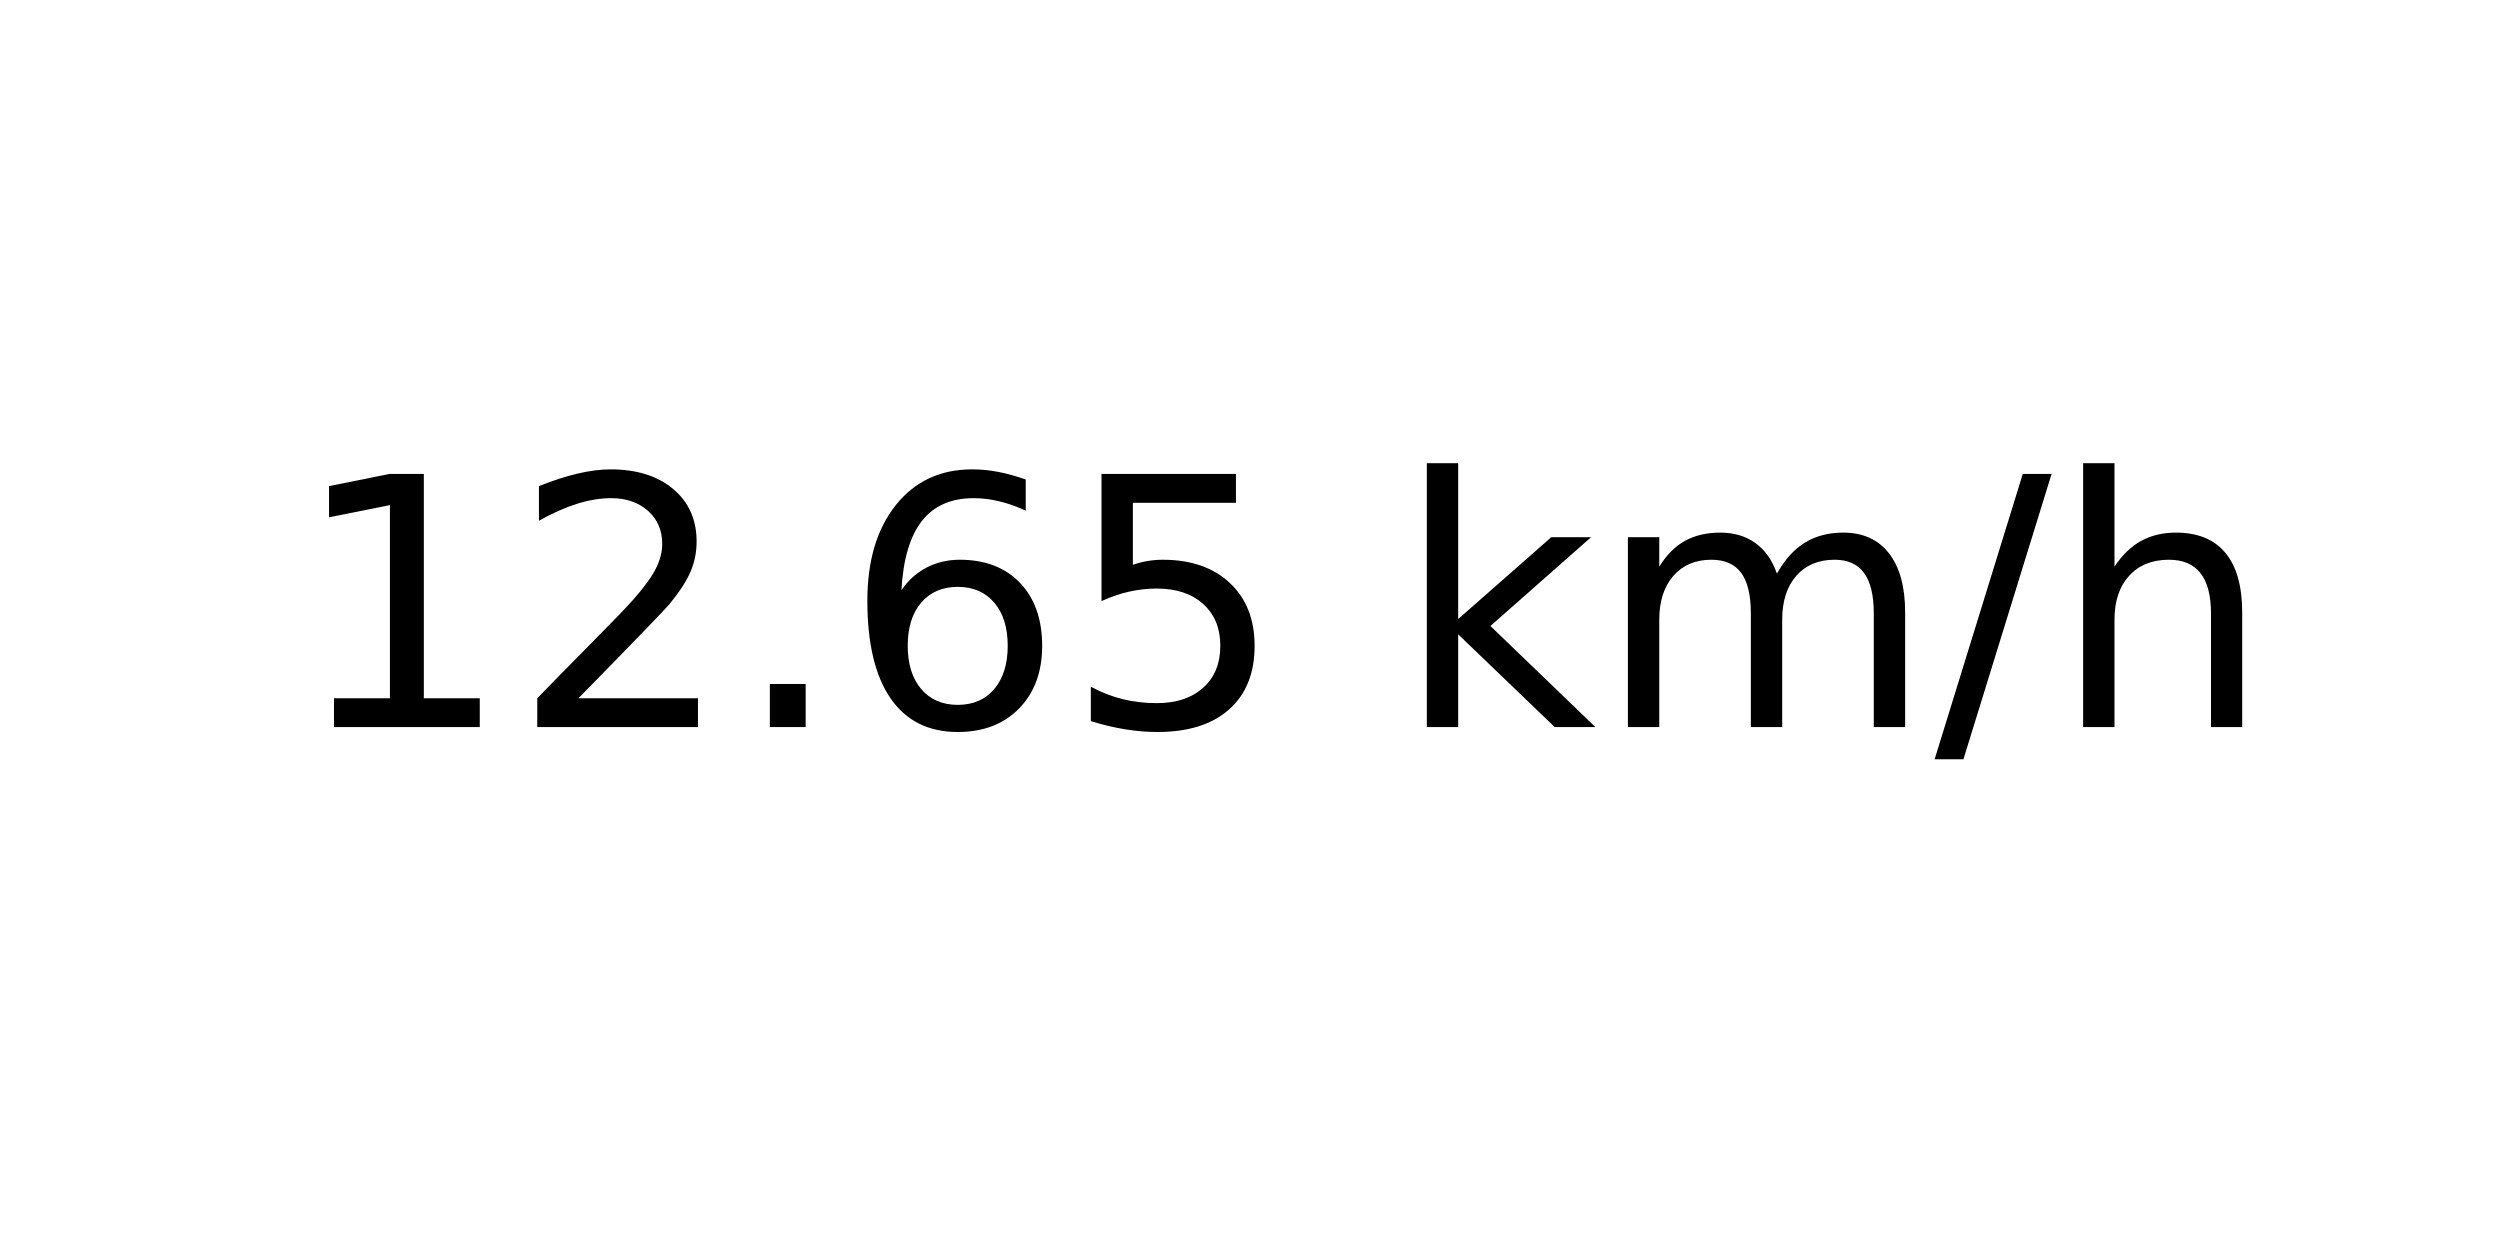
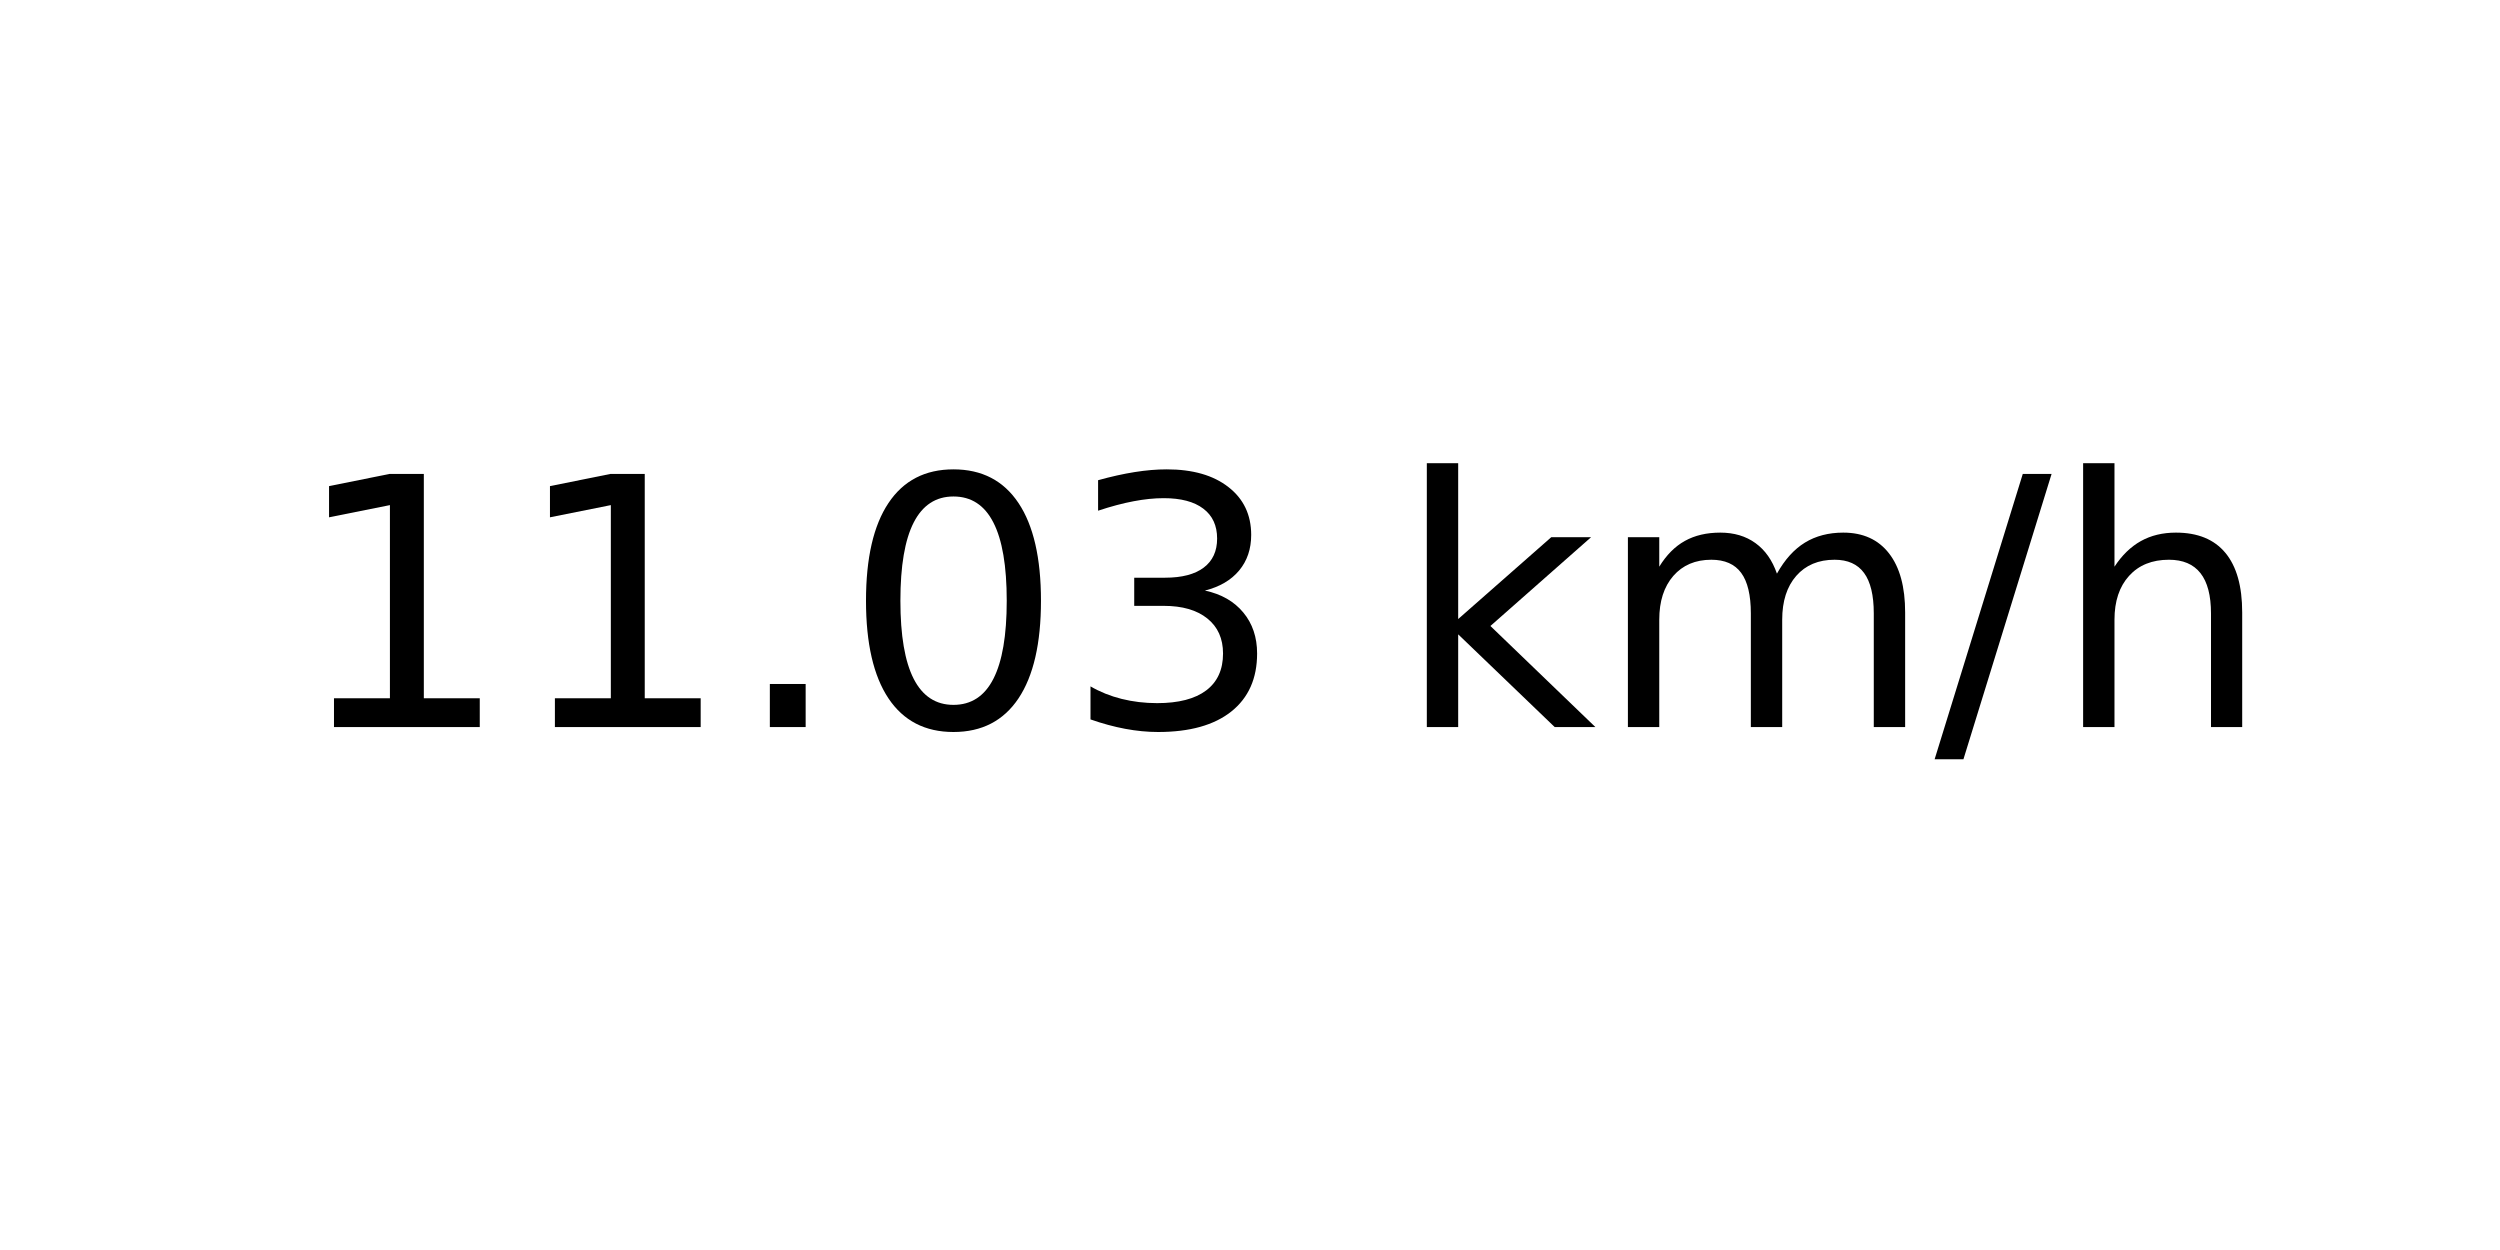
<svg xmlns="http://www.w3.org/2000/svg" xmlns:xlink="http://www.w3.org/1999/xlink" width="72pt" height="36pt" viewBox="0 0 72 36" version="1.1">
  <defs>
    <style type="text/css">*{stroke-linejoin: round; stroke-linecap: butt}</style>
  </defs>
  <g id="figure_1">
    <g id="axes_1">
      <g id="text_1">
        <g transform="translate(8.378125 20.93937) scale(0.1 -0.1)">
          <defs>
            <path id="DejaVuSans-31" d="M 794 531  L 1825 531  L 1825 4091  L 703 3866  L 703 4441  L 1819 4666  L 2450 4666  L 2450 531  L 3481 531  L 3481 0  L 794 0  L 794 531  z " transform="scale(0.015625)" />
-             <path id="DejaVuSans-32" d="M 1228 531  L 3431 531  L 3431 0  L 469 0  L 469 531  Q 828 903 1448 1529  Q 2069 2156 2228 2338  Q 2531 2678 2651 2914  Q 2772 3150 2772 3378  Q 2772 3750 2511 3984  Q 2250 4219 1831 4219  Q 1534 4219 1204 4116  Q 875 4013 500 3803  L 500 4441  Q 881 4594 1212 4672  Q 1544 4750 1819 4750  Q 2544 4750 2975 4387  Q 3406 4025 3406 3419  Q 3406 3131 3298 2873  Q 3191 2616 2906 2266  Q 2828 2175 2409 1742  Q 1991 1309 1228 531  z " transform="scale(0.015625)" />
            <path id="DejaVuSans-2e" d="M 684 794  L 1344 794  L 1344 0  L 684 0  L 684 794  z " transform="scale(0.015625)" />
-             <path id="DejaVuSans-36" d="M 2113 2584  Q 1688 2584 1439 2293  Q 1191 2003 1191 1497  Q 1191 994 1439 701  Q 1688 409 2113 409  Q 2538 409 2786 701  Q 3034 994 3034 1497  Q 3034 2003 2786 2293  Q 2538 2584 2113 2584  z M 3366 4563  L 3366 3988  Q 3128 4100 2886 4159  Q 2644 4219 2406 4219  Q 1781 4219 1451 3797  Q 1122 3375 1075 2522  Q 1259 2794 1537 2939  Q 1816 3084 2150 3084  Q 2853 3084 3261 2657  Q 3669 2231 3669 1497  Q 3669 778 3244 343  Q 2819 -91 2113 -91  Q 1303 -91 875 529  Q 447 1150 447 2328  Q 447 3434 972 4092  Q 1497 4750 2381 4750  Q 2619 4750 2861 4703  Q 3103 4656 3366 4563  z " transform="scale(0.015625)" />
-             <path id="DejaVuSans-35" d="M 691 4666  L 3169 4666  L 3169 4134  L 1269 4134  L 1269 2991  Q 1406 3038 1543 3061  Q 1681 3084 1819 3084  Q 2600 3084 3056 2656  Q 3513 2228 3513 1497  Q 3513 744 3044 326  Q 2575 -91 1722 -91  Q 1428 -91 1123 -41  Q 819 9 494 109  L 494 744  Q 775 591 1075 516  Q 1375 441 1709 441  Q 2250 441 2565 725  Q 2881 1009 2881 1497  Q 2881 1984 2565 2268  Q 2250 2553 1709 2553  Q 1456 2553 1204 2497  Q 953 2441 691 2322  L 691 4666  z " transform="scale(0.015625)" />
+             <path id="DejaVuSans-30" d="M 2034 4250  Q 1547 4250 1301 3770  Q 1056 3291 1056 2328  Q 1056 1369 1301 889  Q 1547 409 2034 409  Q 2525 409 2770 889  Q 3016 1369 3016 2328  Q 3016 3291 2770 3770  Q 2525 4250 2034 4250  z M 2034 4750  Q 2819 4750 3233 4129  Q 3647 3509 3647 2328  Q 3647 1150 3233 529  Q 2819 -91 2034 -91  Q 1250 -91 836 529  Q 422 1150 422 2328  Q 422 3509 836 4129  Q 1250 4750 2034 4750  z " transform="scale(0.015625)" />
+             <path id="DejaVuSans-33" d="M 2597 2516  Q 3050 2419 3304 2112  Q 3559 1806 3559 1356  Q 3559 666 3084 287  Q 2609 -91 1734 -91  Q 1441 -91 1130 -33  Q 819 25 488 141  L 488 750  Q 750 597 1062 519  Q 1375 441 1716 441  Q 2309 441 2620 675  Q 2931 909 2931 1356  Q 2931 1769 2642 2001  Q 2353 2234 1838 2234  L 1294 2234  L 1294 2753  L 1863 2753  Q 2328 2753 2575 2939  Q 2822 3125 2822 3475  Q 2822 3834 2567 4026  Q 2313 4219 1838 4219  Q 1578 4219 1281 4162  Q 984 4106 628 3988  L 628 4550  Q 988 4650 1302 4700  Q 1616 4750 1894 4750  Q 2613 4750 3031 4423  Q 3450 4097 3450 3541  Q 3450 3153 3228 2886  Q 3006 2619 2597 2516  z " transform="scale(0.015625)" />
            <path id="DejaVuSans-20" transform="scale(0.015625)" />
            <path id="DejaVuSans-6b" d="M 581 4863  L 1159 4863  L 1159 1991  L 2875 3500  L 3609 3500  L 1753 1863  L 3688 0  L 2938 0  L 1159 1709  L 1159 0  L 581 0  L 581 4863  z " transform="scale(0.015625)" />
            <path id="DejaVuSans-6d" d="M 3328 2828  Q 3544 3216 3844 3400  Q 4144 3584 4550 3584  Q 5097 3584 5394 3201  Q 5691 2819 5691 2113  L 5691 0  L 5113 0  L 5113 2094  Q 5113 2597 4934 2840  Q 4756 3084 4391 3084  Q 3944 3084 3684 2787  Q 3425 2491 3425 1978  L 3425 0  L 2847 0  L 2847 2094  Q 2847 2600 2669 2842  Q 2491 3084 2119 3084  Q 1678 3084 1418 2786  Q 1159 2488 1159 1978  L 1159 0  L 581 0  L 581 3500  L 1159 3500  L 1159 2956  Q 1356 3278 1631 3431  Q 1906 3584 2284 3584  Q 2666 3584 2933 3390  Q 3200 3197 3328 2828  z " transform="scale(0.015625)" />
            <path id="DejaVuSans-2f" d="M 1625 4666  L 2156 4666  L 531 -594  L 0 -594  L 1625 4666  z " transform="scale(0.015625)" />
            <path id="DejaVuSans-68" d="M 3513 2113  L 3513 0  L 2938 0  L 2938 2094  Q 2938 2591 2744 2837  Q 2550 3084 2163 3084  Q 1697 3084 1428 2787  Q 1159 2491 1159 1978  L 1159 0  L 581 0  L 581 4863  L 1159 4863  L 1159 2956  Q 1366 3272 1645 3428  Q 1925 3584 2291 3584  Q 2894 3584 3203 3211  Q 3513 2838 3513 2113  z " transform="scale(0.015625)" />
          </defs>
          <use xlink:href="#DejaVuSans-31" />
-           <use xlink:href="#DejaVuSans-32" x="63.623" />
+           <use xlink:href="#DejaVuSans-31" x="63.623" />
          <use xlink:href="#DejaVuSans-2e" x="127.246" />
-           <use xlink:href="#DejaVuSans-36" x="159.033" />
-           <use xlink:href="#DejaVuSans-35" x="222.656" />
+           <use xlink:href="#DejaVuSans-30" x="159.033" />
+           <use xlink:href="#DejaVuSans-33" x="222.656" />
          <use xlink:href="#DejaVuSans-20" x="286.279" />
          <use xlink:href="#DejaVuSans-6b" x="318.066" />
          <use xlink:href="#DejaVuSans-6d" x="375.977" />
          <use xlink:href="#DejaVuSans-2f" x="473.389" />
          <use xlink:href="#DejaVuSans-68" x="507.08" />
        </g>
      </g>
    </g>
  </g>
</svg>
